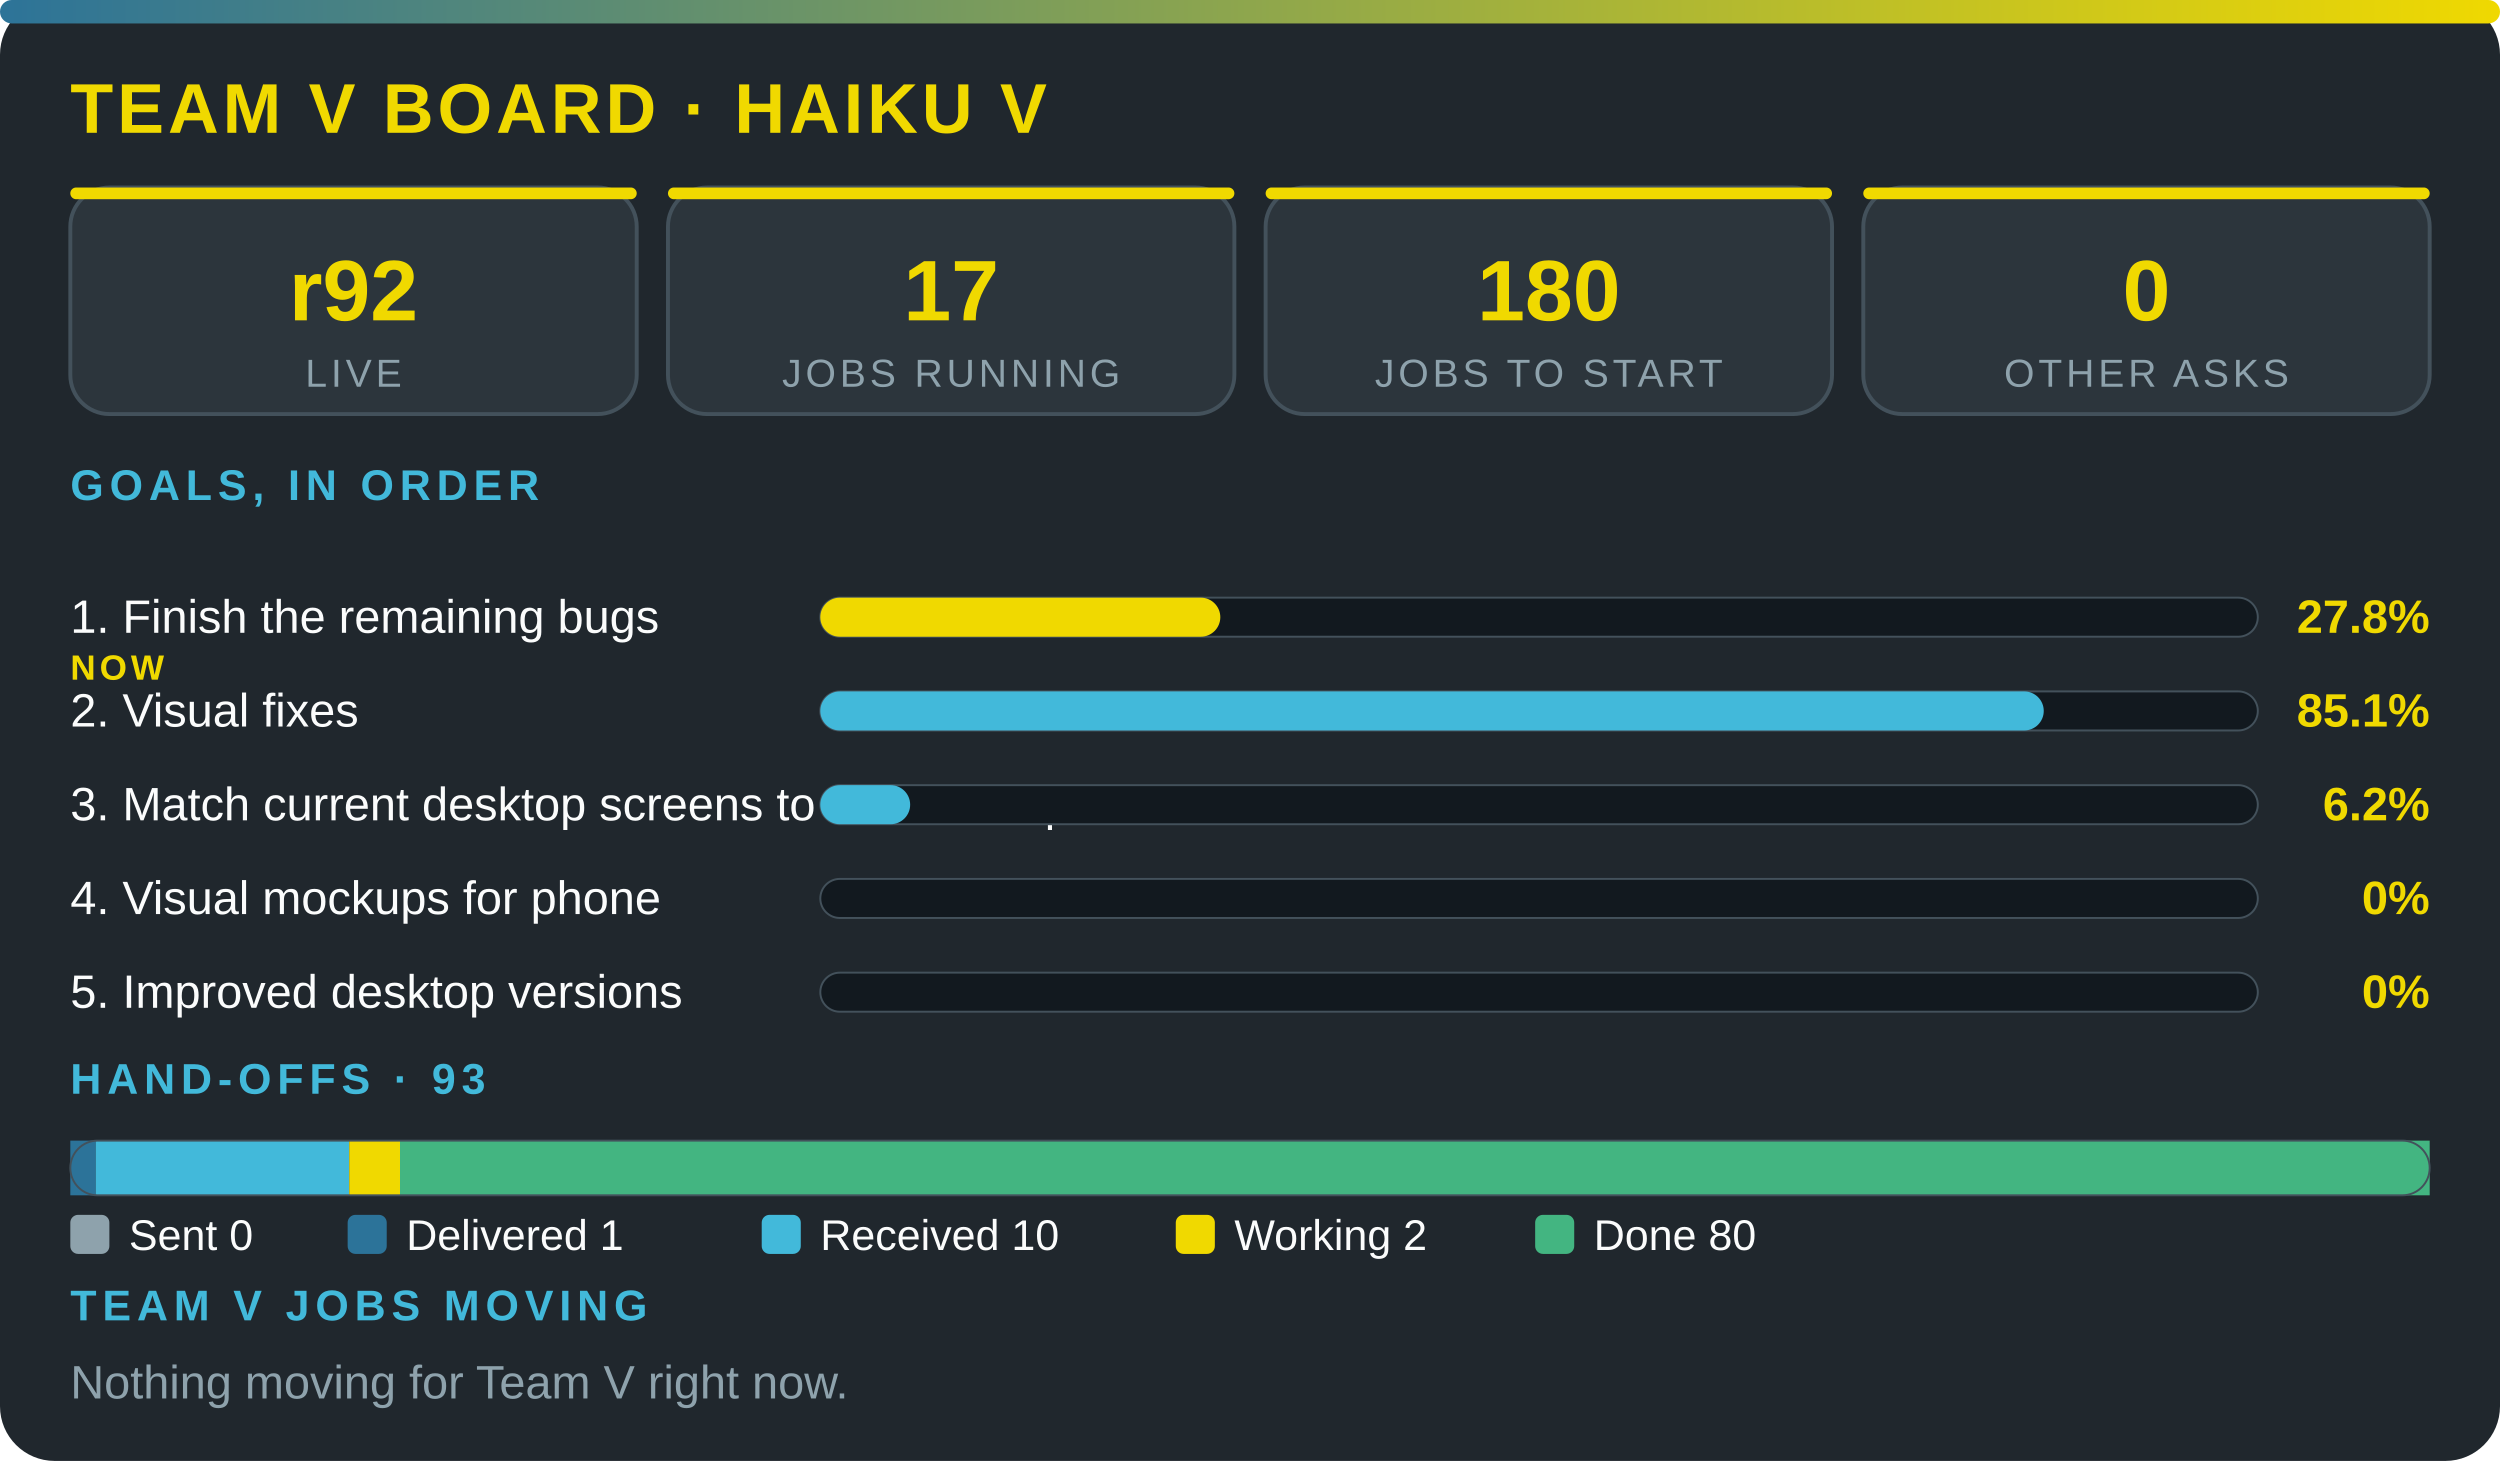
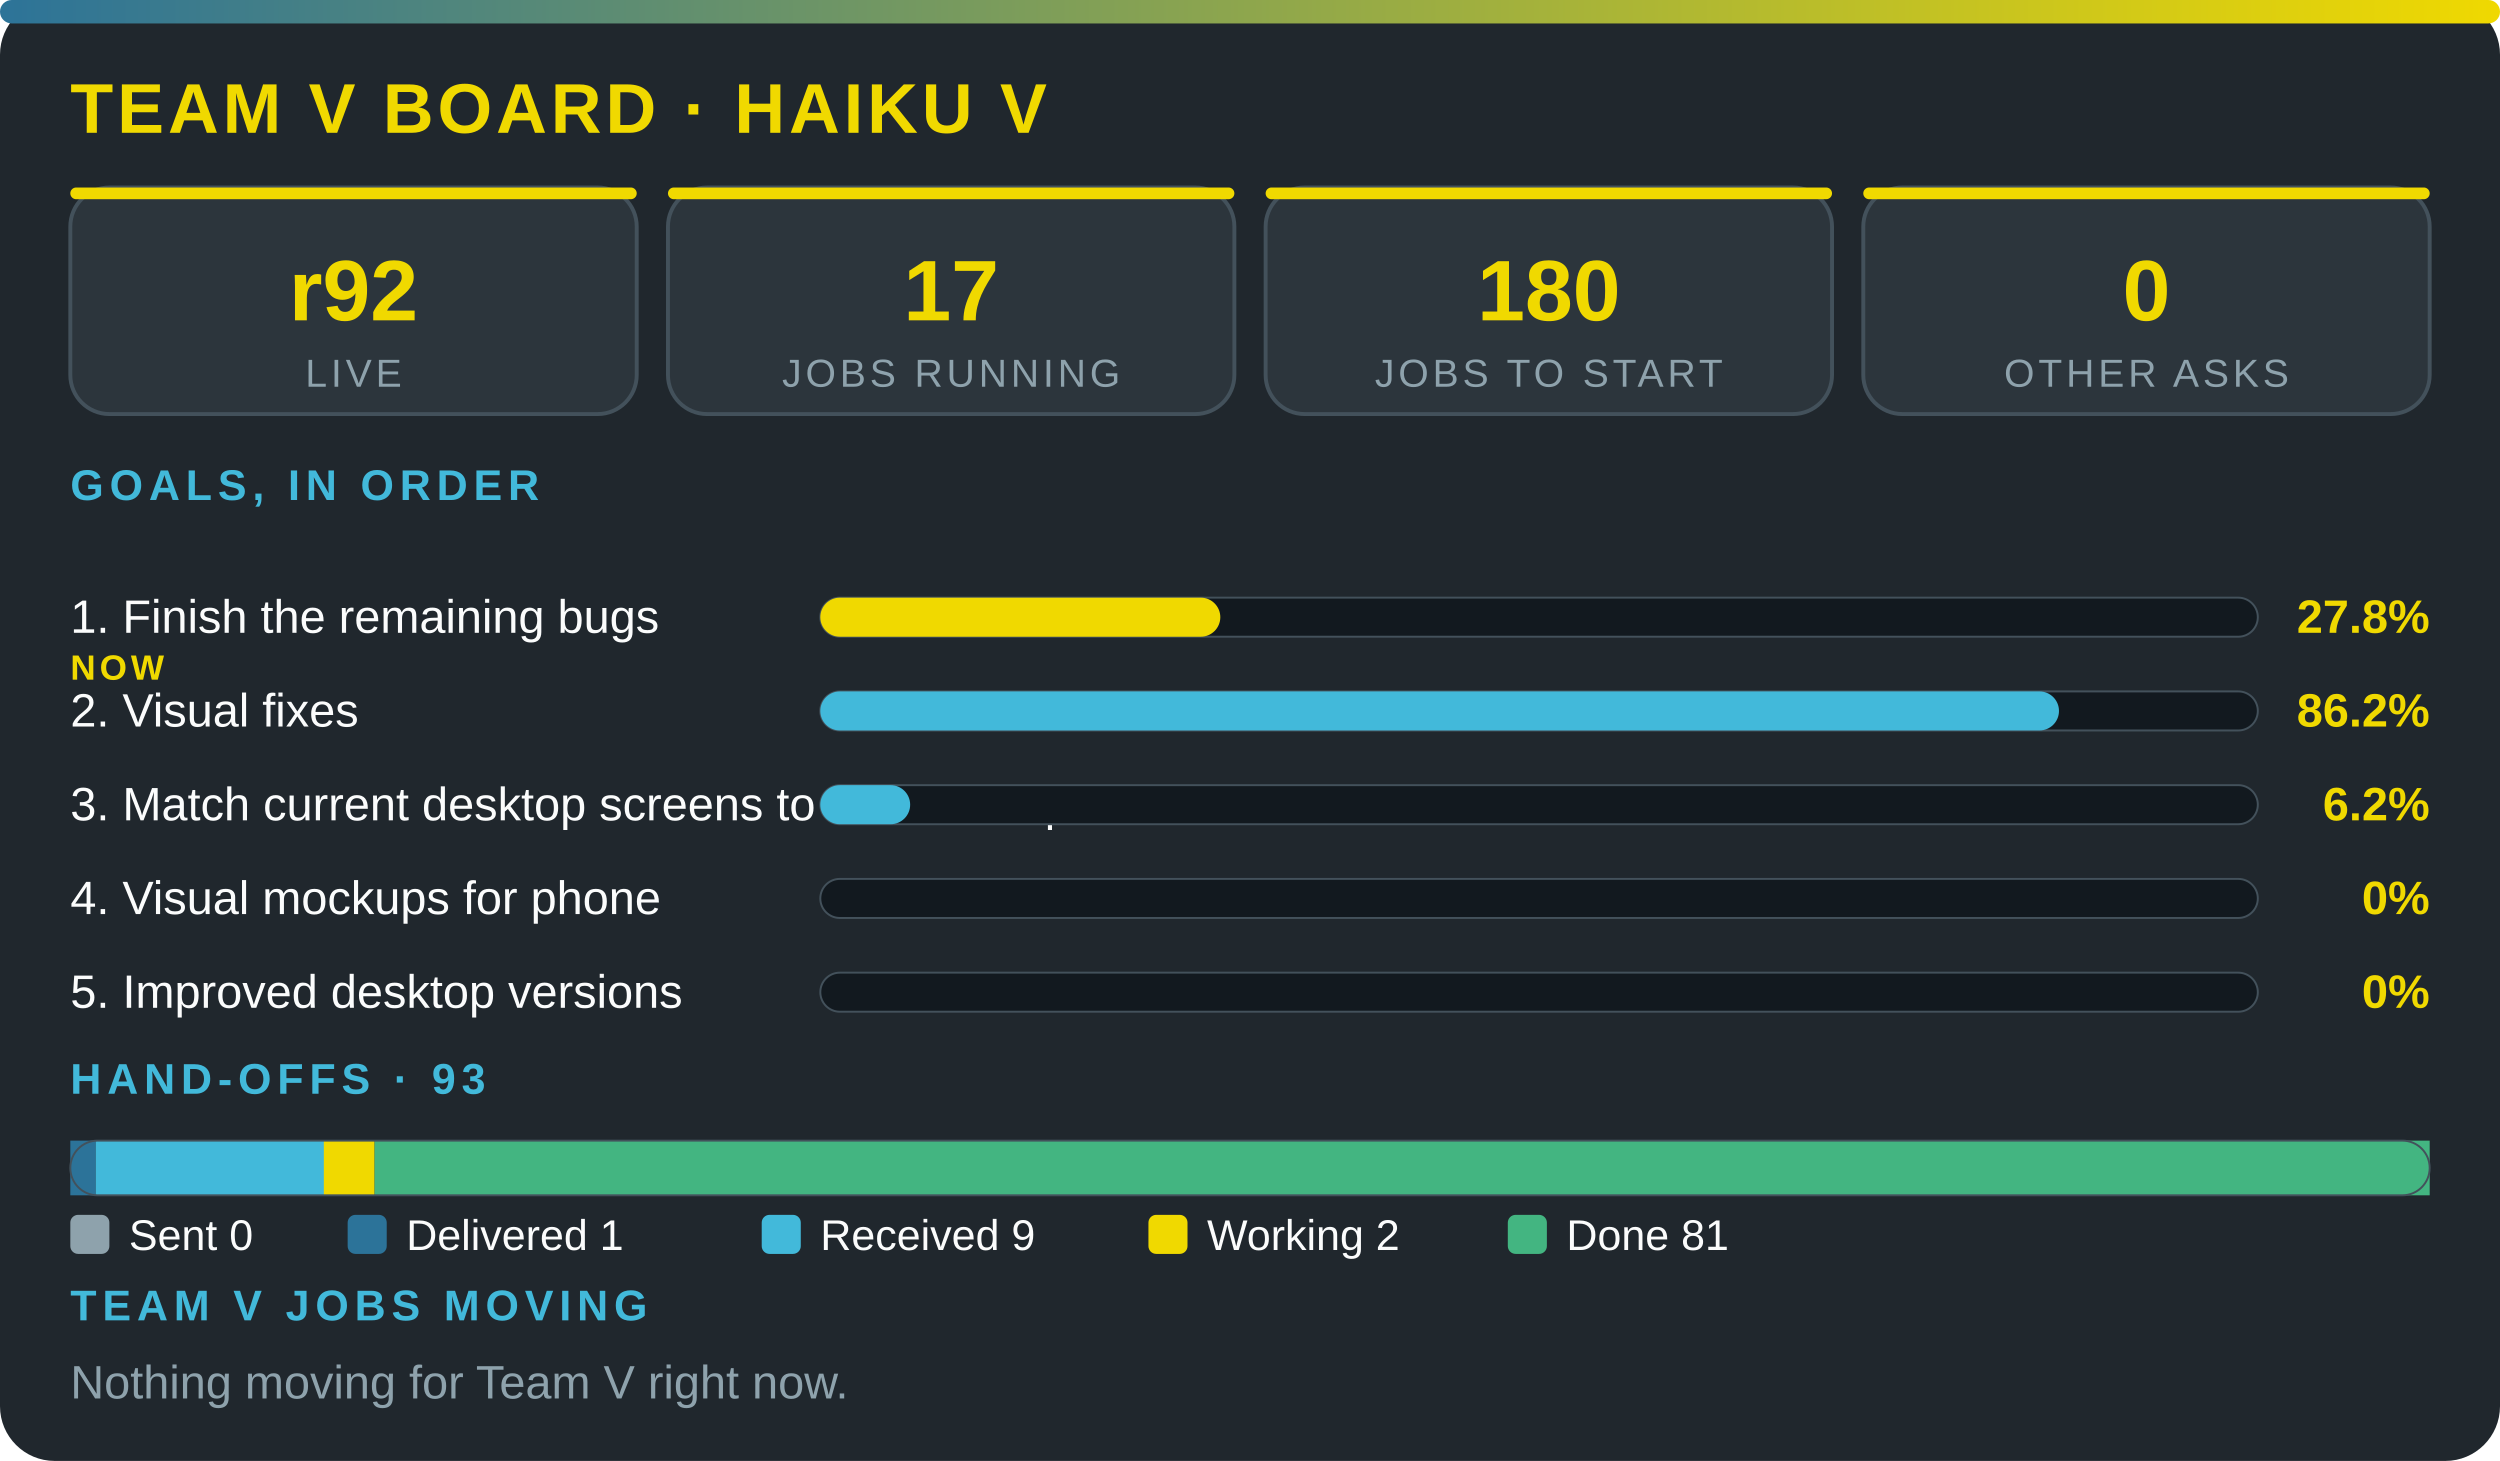
<svg xmlns="http://www.w3.org/2000/svg" viewBox="0 0 640 374" width="100%" role="img" aria-label="Team V board · Haiku V" font-family="'Segoe UI',system-ui,Arial,sans-serif">
  <defs>
    <linearGradient id="g">
      <stop offset="0" stop-color="#2c7399" />
      <stop offset="1" stop-color="#f0d900" />
    </linearGradient>
  </defs>
  <rect width="640" height="374" rx="14" fill="#20272d" />
  <rect width="640" height="6" rx="3" fill="url(#g)" />
  <text x="18" y="34" font-size="18" font-weight="800" fill="#f0d900" letter-spacing="1">TEAM V BOARD · HAIKU V</text>
  <rect x="18" y="48" width="145" height="58" rx="10" fill="#2c353c" stroke="#43515b" />
  <rect x="18" y="48" width="145" height="3" rx="1.5" fill="#f0d900" />
  <text x="90.5" y="82" font-size="22" font-weight="800" fill="#f0d900" text-anchor="middle">r92</text>
  <text x="90.5" y="99" font-size="10" fill="#8ea2ac" letter-spacing="1" text-anchor="middle">LIVE</text>
  <rect x="171" y="48" width="145" height="58" rx="10" fill="#2c353c" stroke="#43515b" />
  <rect x="171" y="48" width="145" height="3" rx="1.5" fill="#f0d900" />
  <text x="243.5" y="82" font-size="22" font-weight="800" fill="#f0d900" text-anchor="middle">17</text>
  <text x="243.5" y="99" font-size="10" fill="#8ea2ac" letter-spacing="1" text-anchor="middle">JOBS RUNNING</text>
  <rect x="324" y="48" width="145" height="58" rx="10" fill="#2c353c" stroke="#43515b" />
  <rect x="324" y="48" width="145" height="3" rx="1.5" fill="#f0d900" />
  <text x="396.5" y="82" font-size="22" font-weight="800" fill="#f0d900" text-anchor="middle">180</text>
  <text x="396.5" y="99" font-size="10" fill="#8ea2ac" letter-spacing="1" text-anchor="middle">JOBS TO START</text>
  <rect x="477" y="48" width="145" height="58" rx="10" fill="#2c353c" stroke="#43515b" />
  <rect x="477" y="48" width="145" height="3" rx="1.5" fill="#f0d900" />
  <text x="549.5" y="82" font-size="22" font-weight="800" fill="#f0d900" text-anchor="middle">0</text>
  <text x="549.5" y="99" font-size="10" fill="#8ea2ac" letter-spacing="1" text-anchor="middle">OTHER ASKS</text>
  <text x="18" y="128" font-size="11" font-weight="700" fill="#42b9da" letter-spacing="1.5">GOALS, IN ORDER</text>
  <text x="18" y="162" font-size="12" fill="#fbfcfc">1. Finish the remaining bugs</text>
  <text x="18" y="174" font-size="9" font-weight="800" letter-spacing="1" fill="#f0d900">NOW</text>
  <rect x="210" y="153" width="368" height="10" rx="5" fill="#12191f" stroke="#43515b" stroke-width=".5" />
  <rect x="210" y="153" width="102.4" height="10" rx="5" fill="#f0d900" />
  <text x="622" y="162" font-size="12" font-weight="800" fill="#f0d900" text-anchor="end">27.8%</text>
  <text x="18" y="186" font-size="12" fill="#fbfcfc">2. Visual fixes</text>
  <rect x="210" y="177" width="368" height="10" rx="5" fill="#12191f" stroke="#43515b" stroke-width=".5" />
-   <rect x="210" y="177" width="313.2" height="10" rx="5" fill="#42b9da" />
-   <text x="622" y="186" font-size="12" font-weight="800" fill="#f0d900" text-anchor="end">85.1%</text>
+   <rect x="210" y="177" width="317.1" height="10" rx="5" fill="#42b9da" />
+   <text x="622" y="186" font-size="12" font-weight="800" fill="#f0d900" text-anchor="end">86.2%</text>
  <text x="18" y="210" font-size="12" fill="#fbfcfc">3. Match current desktop screens to the mockup</text>
  <rect x="210" y="201" width="368" height="10" rx="5" fill="#12191f" stroke="#43515b" stroke-width=".5" />
  <rect x="210" y="201" width="23" height="10" rx="5" fill="#42b9da" />
  <text x="622" y="210" font-size="12" font-weight="800" fill="#f0d900" text-anchor="end">6.2%</text>
  <text x="18" y="234" font-size="12" fill="#fbfcfc">4. Visual mockups for phone</text>
  <rect x="210" y="225" width="368" height="10" rx="5" fill="#12191f" stroke="#43515b" stroke-width=".5" />
  <text x="622" y="234" font-size="12" font-weight="800" fill="#f0d900" text-anchor="end">0%</text>
  <text x="18" y="258" font-size="12" fill="#fbfcfc">5. Improved desktop versions</text>
  <rect x="210" y="249" width="368" height="10" rx="5" fill="#12191f" stroke="#43515b" stroke-width=".5" />
  <text x="622" y="258" font-size="12" font-weight="800" fill="#f0d900" text-anchor="end">0%</text>
  <text x="18" y="280" font-size="11" font-weight="700" fill="#42b9da" letter-spacing="1.5">HAND-OFFS · 93</text>
  <rect x="18" y="292" width="6.5" height="14" fill="#2c7399" />
-   <rect x="24.5" y="292" width="64.9" height="14" fill="#42b9da" />
-   <rect x="89.4" y="292" width="13" height="14" fill="#f0d900" />
-   <rect x="102.4" y="292" width="519.6" height="14" fill="#43b581" />
+   <rect x="24.5" y="292" width="58.5" height="14" fill="#42b9da" />
+   <rect x="82.9" y="292" width="13" height="14" fill="#f0d900" />
+   <rect x="95.9" y="292" width="526.1" height="14" fill="#43b581" />
  <rect x="18" y="292" width="604" height="14" rx="7" fill="none" stroke="#43515b" stroke-width=".5" />
  <rect x="18" y="311" width="10" height="10" rx="2" fill="#8ea2ac" />
  <text x="33" y="320" font-size="11" fill="#fbfcfc">Sent 0</text>
  <rect x="89" y="311" width="10" height="10" rx="2" fill="#2c7399" />
  <text x="104" y="320" font-size="11" fill="#fbfcfc">Delivered 1</text>
  <rect x="195" y="311" width="10" height="10" rx="2" fill="#42b9da" />
-   <text x="210" y="320" font-size="11" fill="#fbfcfc">Received 10</text>
-   <rect x="301" y="311" width="10" height="10" rx="2" fill="#f0d900" />
-   <text x="316" y="320" font-size="11" fill="#fbfcfc">Working 2</text>
-   <rect x="393" y="311" width="10" height="10" rx="2" fill="#43b581" />
-   <text x="408" y="320" font-size="11" fill="#fbfcfc">Done 80</text>
+   <text x="210" y="320" font-size="11" fill="#fbfcfc">Received 9</text>
+   <rect x="294" y="311" width="10" height="10" rx="2" fill="#f0d900" />
+   <text x="309" y="320" font-size="11" fill="#fbfcfc">Working 2</text>
+   <rect x="386" y="311" width="10" height="10" rx="2" fill="#43b581" />
+   <text x="401" y="320" font-size="11" fill="#fbfcfc">Done 81</text>
  <text x="18" y="338" font-size="11" font-weight="700" fill="#42b9da" letter-spacing="1.5">TEAM V JOBS MOVING</text>
  <text x="18" y="358" font-size="12" fill="#8ea2ac">Nothing moving for Team V right now.</text>
</svg>
